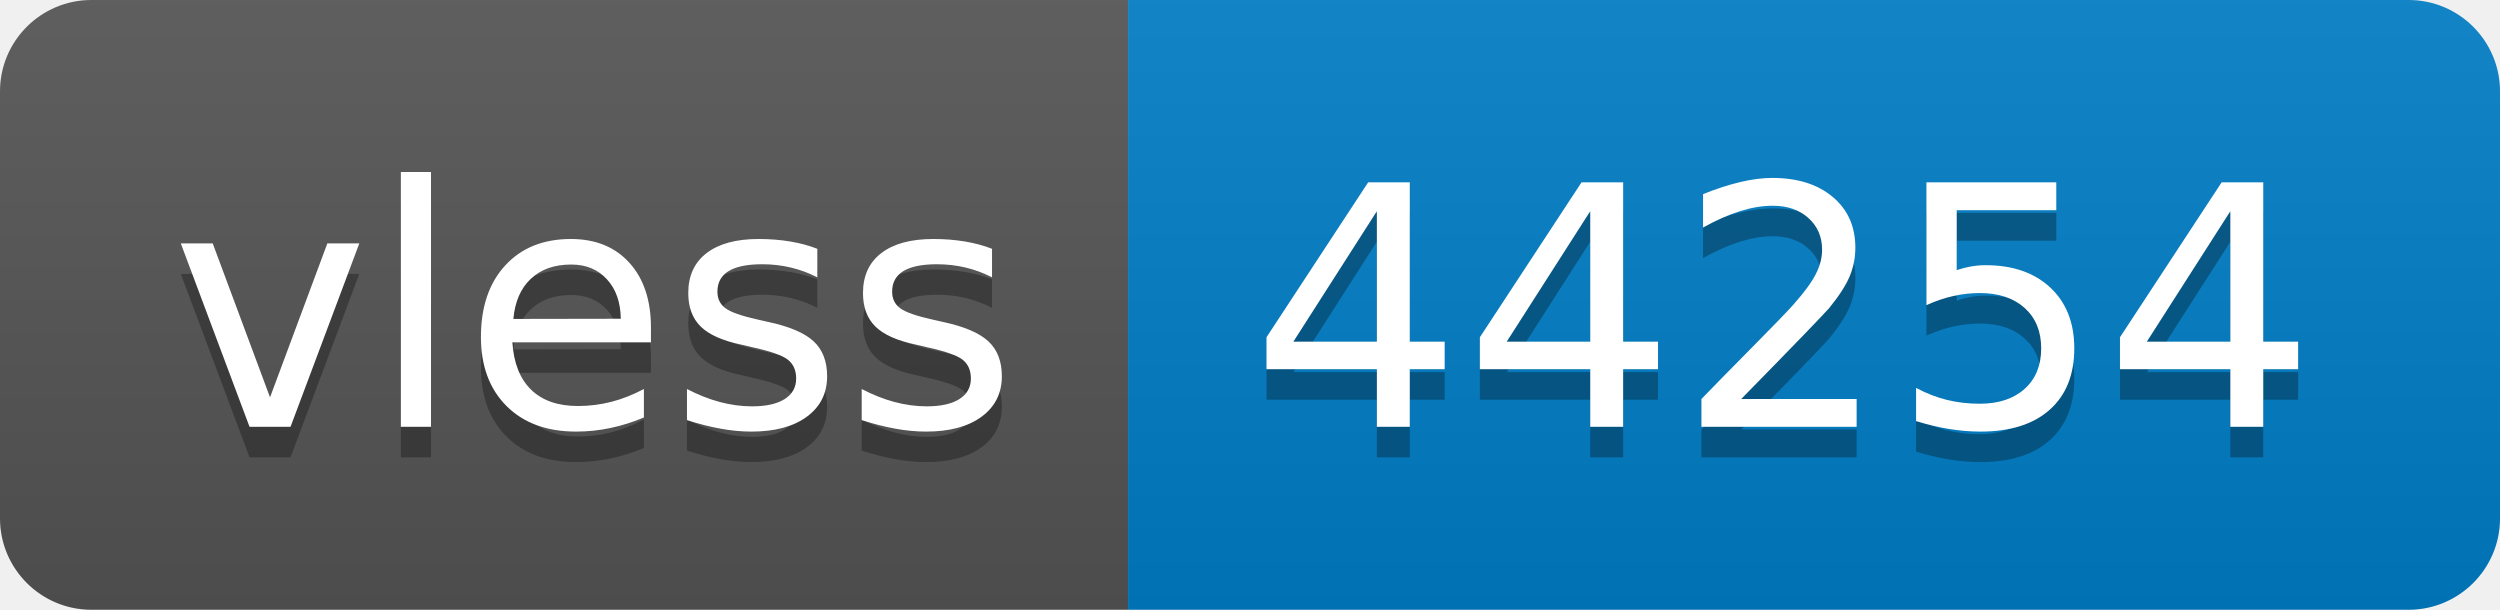
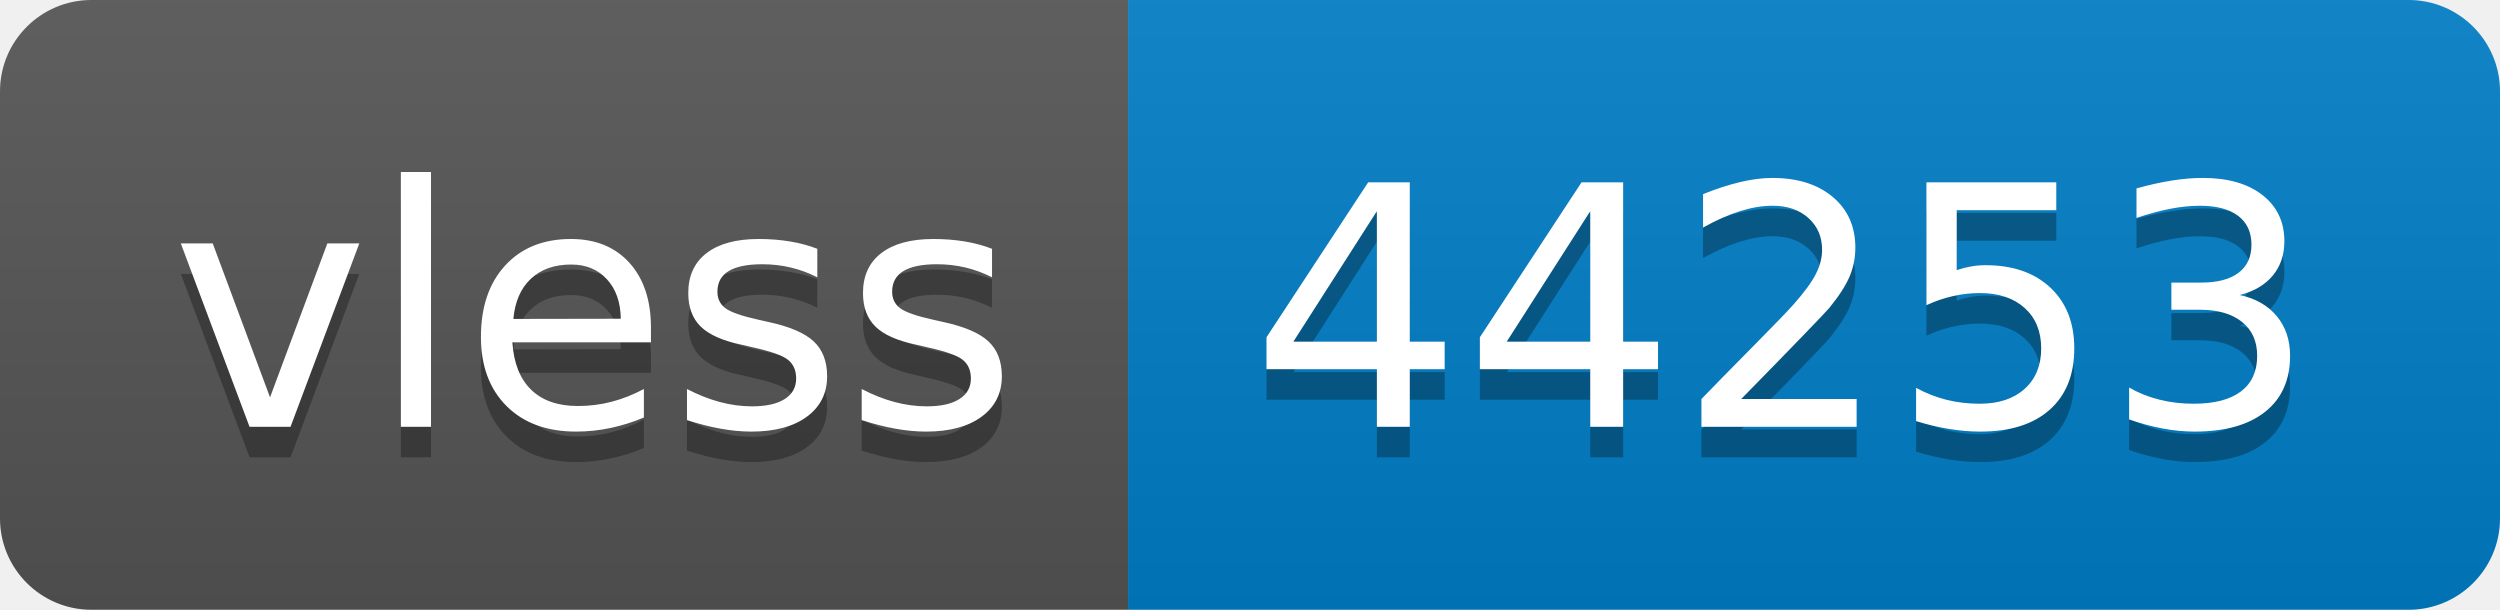
- <svg xmlns="http://www.w3.org/2000/svg" width="82" height="20" role="img" aria-label="vless: 44254">
+ <svg xmlns="http://www.w3.org/2000/svg" width="82" height="20" role="img" aria-label="vless: 44253">
  <linearGradient id="s" x2="0" y2="100%">
    <stop offset="0" stop-color="#bbb" stop-opacity=".1" />
    <stop offset="1" stop-opacity=".1" />
  </linearGradient>
  <clipPath id="r">
    <rect width="82" height="20" rx="3" fill="#fff" />
  </clipPath>
  <g clip-path="url(#r)">
    <rect width="37" height="20" fill="#555" />
    <rect x="37" width="45" height="20" fill="#007ec6" />
    <rect width="82" height="20" fill="url(#s)" />
  </g>
  <g fill="#fff" text-anchor="middle" font-family="Verdana,Geneva,DejaVu Sans,sans-serif" text-rendering="geometricPrecision" font-size="110">
    <text aria-hidden="true" x="195" y="150" fill="#010101" fill-opacity=".3" transform="scale(.1)" textLength="270">vless</text>
    <text x="195" y="140" transform="scale(.1)" fill="#fff" textLength="270">vless</text>
-     <text aria-hidden="true" x="585" y="150" fill="#010101" fill-opacity=".3" transform="scale(.1)" textLength="350">44254</text>
-     <text x="585" y="140" transform="scale(.1)" fill="#fff" textLength="350">44254</text>
+     <text aria-hidden="true" x="585" y="150" fill="#010101" fill-opacity=".3" transform="scale(.1)" textLength="350">44253</text>
+     <text x="585" y="140" transform="scale(.1)" fill="#fff" textLength="350">44253</text>
  </g>
</svg>
